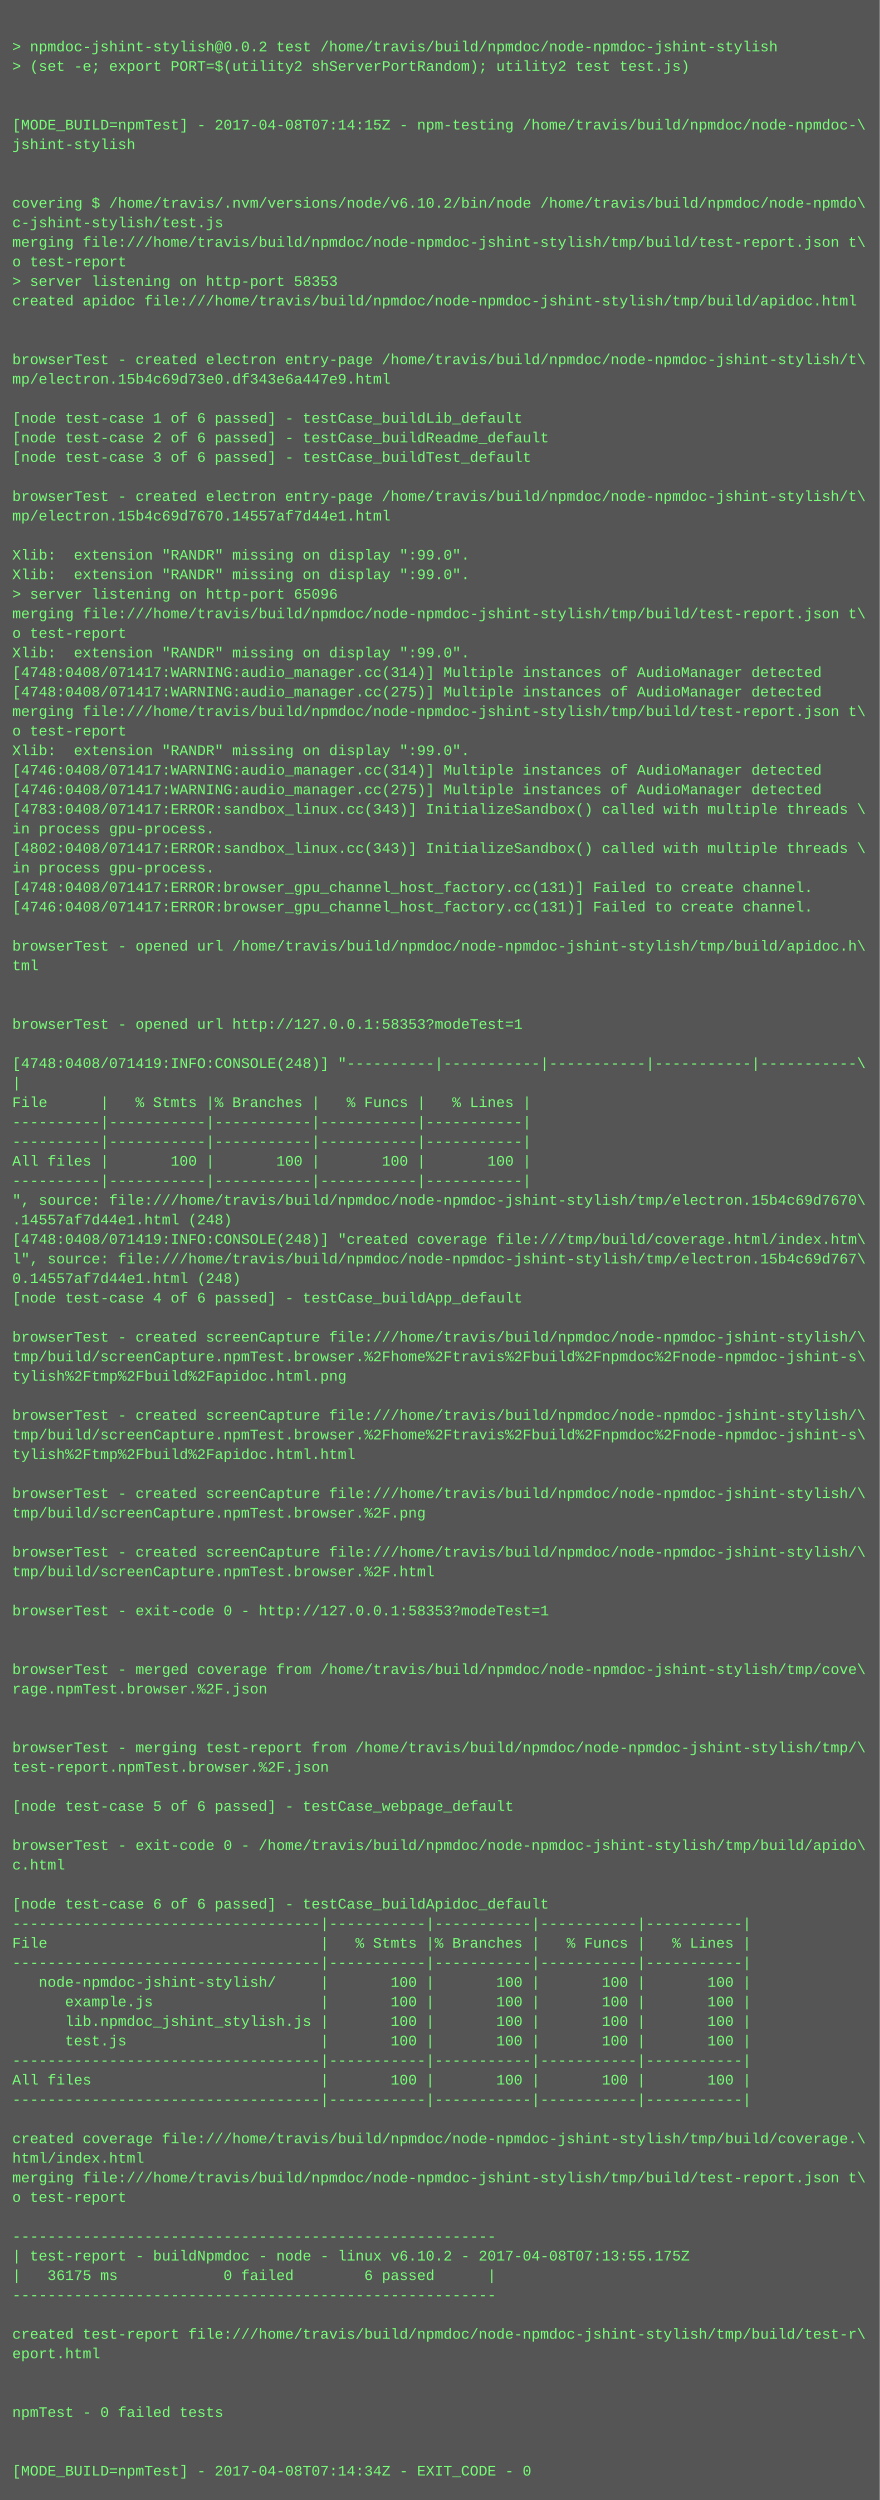
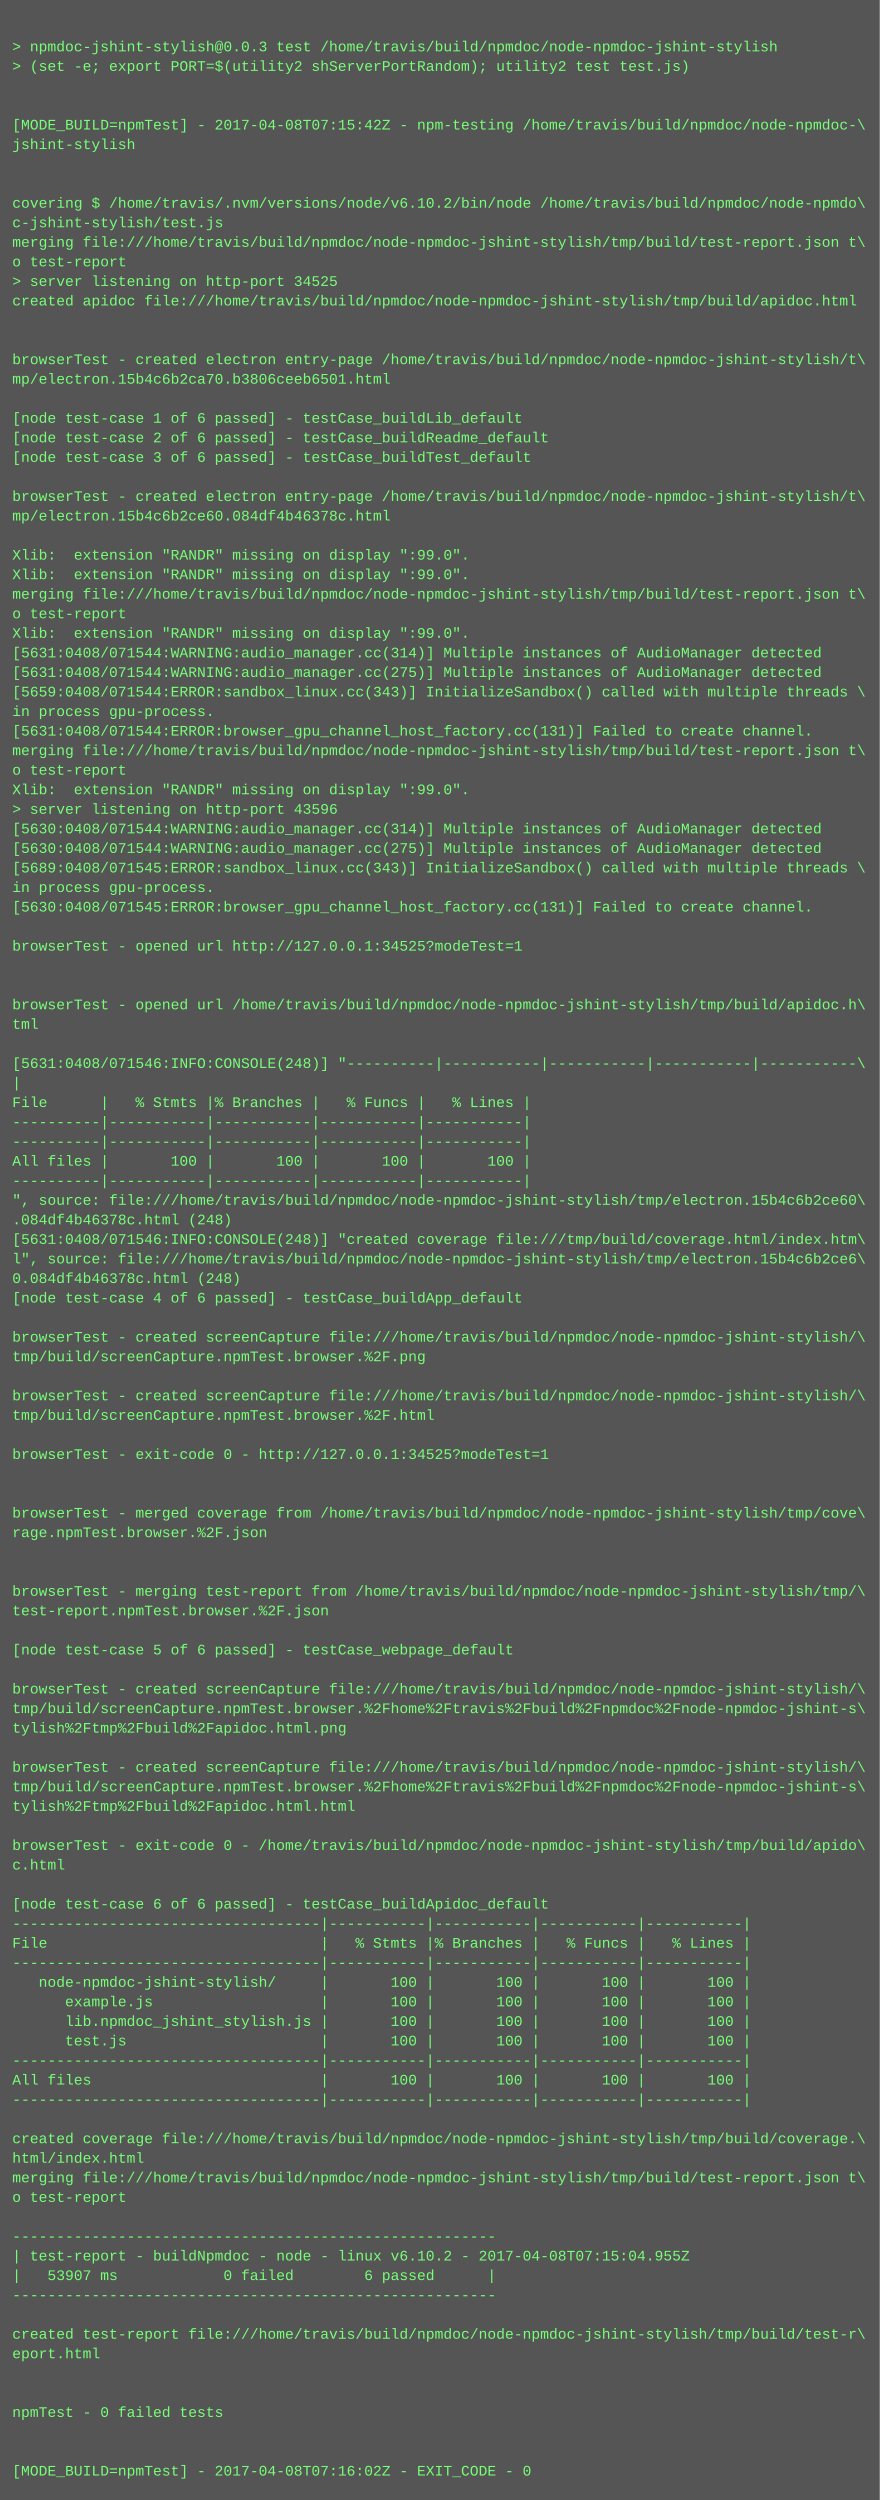
<svg xmlns="http://www.w3.org/2000/svg" height="2046" width="720">
  <rect height="2046" fill="#555" width="720" />
  <text fill="#7f7" font-family="Courier New" font-size="12" xml:space="preserve">
    <tspan x="10" y="26" />
-     <tspan x="10" y="42">&gt; npmdoc-jshint-stylish@0.0.2 test /home/travis/build/npmdoc/node-npmdoc-jshint-stylish</tspan>
+     <tspan x="10" y="42">&gt; npmdoc-jshint-stylish@0.0.3 test /home/travis/build/npmdoc/node-npmdoc-jshint-stylish</tspan>
    <tspan x="10" y="58">&gt; (set -e; export PORT=$(utility2 shServerPortRandom); utility2 test test.js)</tspan>
    <tspan x="10" y="74" />
    <tspan x="10" y="90" />
-     <tspan x="10" y="106">[MODE_BUILD=npmTest] - 2017-04-08T07:14:15Z - npm-testing /home/travis/build/npmdoc/node-npmdoc-\</tspan>
+     <tspan x="10" y="106">[MODE_BUILD=npmTest] - 2017-04-08T07:15:42Z - npm-testing /home/travis/build/npmdoc/node-npmdoc-\</tspan>
    <tspan x="10" y="122">jshint-stylish</tspan>
    <tspan x="10" y="138" />
    <tspan x="10" y="154" />
    <tspan x="10" y="170">covering $ /home/travis/.nvm/versions/node/v6.10.2/bin/node /home/travis/build/npmdoc/node-npmdo\</tspan>
    <tspan x="10" y="186">c-jshint-stylish/test.js</tspan>
    <tspan x="10" y="202">merging file:///home/travis/build/npmdoc/node-npmdoc-jshint-stylish/tmp/build/test-report.json t\</tspan>
    <tspan x="10" y="218">o test-report</tspan>
-     <tspan x="10" y="234">&gt; server listening on http-port 58353</tspan>
+     <tspan x="10" y="234">&gt; server listening on http-port 34525</tspan>
    <tspan x="10" y="250">created apidoc file:///home/travis/build/npmdoc/node-npmdoc-jshint-stylish/tmp/build/apidoc.html</tspan>
    <tspan x="10" y="266" />
    <tspan x="10" y="282" />
    <tspan x="10" y="298">browserTest - created electron entry-page /home/travis/build/npmdoc/node-npmdoc-jshint-stylish/t\</tspan>
-     <tspan x="10" y="314">mp/electron.15b4c69d73e0.df343e6a447e9.html</tspan>
+     <tspan x="10" y="314">mp/electron.15b4c6b2ca70.b3806ceeb6501.html</tspan>
    <tspan x="10" y="330" />
    <tspan x="10" y="346">[node test-case 1 of 6 passed] - testCase_buildLib_default</tspan>
    <tspan x="10" y="362">[node test-case 2 of 6 passed] - testCase_buildReadme_default</tspan>
    <tspan x="10" y="378">[node test-case 3 of 6 passed] - testCase_buildTest_default</tspan>
    <tspan x="10" y="394" />
    <tspan x="10" y="410">browserTest - created electron entry-page /home/travis/build/npmdoc/node-npmdoc-jshint-stylish/t\</tspan>
-     <tspan x="10" y="426">mp/electron.15b4c69d7670.14557af7d44e1.html</tspan>
+     <tspan x="10" y="426">mp/electron.15b4c6b2ce60.084df4b46378c.html</tspan>
    <tspan x="10" y="442" />
    <tspan x="10" y="458">Xlib:  extension "RANDR" missing on display ":99.0".</tspan>
    <tspan x="10" y="474">Xlib:  extension "RANDR" missing on display ":99.0".</tspan>
-     <tspan x="10" y="490">&gt; server listening on http-port 65096</tspan>
-     <tspan x="10" y="506">merging file:///home/travis/build/npmdoc/node-npmdoc-jshint-stylish/tmp/build/test-report.json t\</tspan>
-     <tspan x="10" y="522">o test-report</tspan>
-     <tspan x="10" y="538">Xlib:  extension "RANDR" missing on display ":99.0".</tspan>
-     <tspan x="10" y="554">[4748:0408/071417:WARNING:audio_manager.cc(314)] Multiple instances of AudioManager detected</tspan>
-     <tspan x="10" y="570">[4748:0408/071417:WARNING:audio_manager.cc(275)] Multiple instances of AudioManager detected</tspan>
-     <tspan x="10" y="586">merging file:///home/travis/build/npmdoc/node-npmdoc-jshint-stylish/tmp/build/test-report.json t\</tspan>
-     <tspan x="10" y="602">o test-report</tspan>
-     <tspan x="10" y="618">Xlib:  extension "RANDR" missing on display ":99.0".</tspan>
-     <tspan x="10" y="634">[4746:0408/071417:WARNING:audio_manager.cc(314)] Multiple instances of AudioManager detected</tspan>
-     <tspan x="10" y="650">[4746:0408/071417:WARNING:audio_manager.cc(275)] Multiple instances of AudioManager detected</tspan>
-     <tspan x="10" y="666">[4783:0408/071417:ERROR:sandbox_linux.cc(343)] InitializeSandbox() called with multiple threads \</tspan>
-     <tspan x="10" y="682">in process gpu-process. </tspan>
-     <tspan x="10" y="698">[4802:0408/071417:ERROR:sandbox_linux.cc(343)] InitializeSandbox() called with multiple threads \</tspan>
-     <tspan x="10" y="714">in process gpu-process. </tspan>
-     <tspan x="10" y="730">[4748:0408/071417:ERROR:browser_gpu_channel_host_factory.cc(131)] Failed to create channel.</tspan>
-     <tspan x="10" y="746">[4746:0408/071417:ERROR:browser_gpu_channel_host_factory.cc(131)] Failed to create channel.</tspan>
+     <tspan x="10" y="490">merging file:///home/travis/build/npmdoc/node-npmdoc-jshint-stylish/tmp/build/test-report.json t\</tspan>
+     <tspan x="10" y="506">o test-report</tspan>
+     <tspan x="10" y="522">Xlib:  extension "RANDR" missing on display ":99.0".</tspan>
+     <tspan x="10" y="538">[5631:0408/071544:WARNING:audio_manager.cc(314)] Multiple instances of AudioManager detected</tspan>
+     <tspan x="10" y="554">[5631:0408/071544:WARNING:audio_manager.cc(275)] Multiple instances of AudioManager detected</tspan>
+     <tspan x="10" y="570">[5659:0408/071544:ERROR:sandbox_linux.cc(343)] InitializeSandbox() called with multiple threads \</tspan>
+     <tspan x="10" y="586">in process gpu-process. </tspan>
+     <tspan x="10" y="602">[5631:0408/071544:ERROR:browser_gpu_channel_host_factory.cc(131)] Failed to create channel.</tspan>
+     <tspan x="10" y="618">merging file:///home/travis/build/npmdoc/node-npmdoc-jshint-stylish/tmp/build/test-report.json t\</tspan>
+     <tspan x="10" y="634">o test-report</tspan>
+     <tspan x="10" y="650">Xlib:  extension "RANDR" missing on display ":99.0".</tspan>
+     <tspan x="10" y="666">&gt; server listening on http-port 43596</tspan>
+     <tspan x="10" y="682">[5630:0408/071544:WARNING:audio_manager.cc(314)] Multiple instances of AudioManager detected</tspan>
+     <tspan x="10" y="698">[5630:0408/071544:WARNING:audio_manager.cc(275)] Multiple instances of AudioManager detected</tspan>
+     <tspan x="10" y="714">[5689:0408/071545:ERROR:sandbox_linux.cc(343)] InitializeSandbox() called with multiple threads \</tspan>
+     <tspan x="10" y="730">in process gpu-process. </tspan>
+     <tspan x="10" y="746">[5630:0408/071545:ERROR:browser_gpu_channel_host_factory.cc(131)] Failed to create channel.</tspan>
    <tspan x="10" y="762" />
-     <tspan x="10" y="778">browserTest - opened url /home/travis/build/npmdoc/node-npmdoc-jshint-stylish/tmp/build/apidoc.h\</tspan>
-     <tspan x="10" y="794">tml</tspan>
+     <tspan x="10" y="778">browserTest - opened url http://127.0.0.1:34525?modeTest=1</tspan>
+     <tspan x="10" y="794" />
    <tspan x="10" y="810" />
-     <tspan x="10" y="826" />
-     <tspan x="10" y="842">browserTest - opened url http://127.0.0.1:58353?modeTest=1</tspan>
+     <tspan x="10" y="826">browserTest - opened url /home/travis/build/npmdoc/node-npmdoc-jshint-stylish/tmp/build/apidoc.h\</tspan>
+     <tspan x="10" y="842">tml</tspan>
    <tspan x="10" y="858" />
-     <tspan x="10" y="874">[4748:0408/071419:INFO:CONSOLE(248)] "----------|-----------|-----------|-----------|-----------\</tspan>
+     <tspan x="10" y="874">[5631:0408/071546:INFO:CONSOLE(248)] "----------|-----------|-----------|-----------|-----------\</tspan>
    <tspan x="10" y="890">|</tspan>
    <tspan x="10" y="906">File      |   % Stmts |% Branches |   % Funcs |   % Lines |</tspan>
    <tspan x="10" y="922">----------|-----------|-----------|-----------|-----------|</tspan>
    <tspan x="10" y="938">----------|-----------|-----------|-----------|-----------|</tspan>
    <tspan x="10" y="954">All files |       100 |       100 |       100 |       100 |</tspan>
    <tspan x="10" y="970">----------|-----------|-----------|-----------|-----------|</tspan>
-     <tspan x="10" y="986">", source: file:///home/travis/build/npmdoc/node-npmdoc-jshint-stylish/tmp/electron.15b4c69d7670\</tspan>
-     <tspan x="10" y="1002">.14557af7d44e1.html (248)</tspan>
-     <tspan x="10" y="1018">[4748:0408/071419:INFO:CONSOLE(248)] "created coverage file:///tmp/build/coverage.html/index.htm\</tspan>
-     <tspan x="10" y="1034">l", source: file:///home/travis/build/npmdoc/node-npmdoc-jshint-stylish/tmp/electron.15b4c69d767\</tspan>
-     <tspan x="10" y="1050">0.14557af7d44e1.html (248)</tspan>
+     <tspan x="10" y="986">", source: file:///home/travis/build/npmdoc/node-npmdoc-jshint-stylish/tmp/electron.15b4c6b2ce60\</tspan>
+     <tspan x="10" y="1002">.084df4b46378c.html (248)</tspan>
+     <tspan x="10" y="1018">[5631:0408/071546:INFO:CONSOLE(248)] "created coverage file:///tmp/build/coverage.html/index.htm\</tspan>
+     <tspan x="10" y="1034">l", source: file:///home/travis/build/npmdoc/node-npmdoc-jshint-stylish/tmp/electron.15b4c6b2ce6\</tspan>
+     <tspan x="10" y="1050">0.084df4b46378c.html (248)</tspan>
    <tspan x="10" y="1066">[node test-case 4 of 6 passed] - testCase_buildApp_default</tspan>
    <tspan x="10" y="1082" />
    <tspan x="10" y="1098">browserTest - created screenCapture file:///home/travis/build/npmdoc/node-npmdoc-jshint-stylish/\</tspan>
-     <tspan x="10" y="1114">tmp/build/screenCapture.npmTest.browser.%2Fhome%2Ftravis%2Fbuild%2Fnpmdoc%2Fnode-npmdoc-jshint-s\</tspan>
-     <tspan x="10" y="1130">tylish%2Ftmp%2Fbuild%2Fapidoc.html.png</tspan>
-     <tspan x="10" y="1146" />
-     <tspan x="10" y="1162">browserTest - created screenCapture file:///home/travis/build/npmdoc/node-npmdoc-jshint-stylish/\</tspan>
-     <tspan x="10" y="1178">tmp/build/screenCapture.npmTest.browser.%2Fhome%2Ftravis%2Fbuild%2Fnpmdoc%2Fnode-npmdoc-jshint-s\</tspan>
-     <tspan x="10" y="1194">tylish%2Ftmp%2Fbuild%2Fapidoc.html.html</tspan>
+     <tspan x="10" y="1114">tmp/build/screenCapture.npmTest.browser.%2F.png</tspan>
+     <tspan x="10" y="1130" />
+     <tspan x="10" y="1146">browserTest - created screenCapture file:///home/travis/build/npmdoc/node-npmdoc-jshint-stylish/\</tspan>
+     <tspan x="10" y="1162">tmp/build/screenCapture.npmTest.browser.%2F.html</tspan>
+     <tspan x="10" y="1178" />
+     <tspan x="10" y="1194">browserTest - exit-code 0 - http://127.0.0.1:34525?modeTest=1</tspan>
    <tspan x="10" y="1210" />
-     <tspan x="10" y="1226">browserTest - created screenCapture file:///home/travis/build/npmdoc/node-npmdoc-jshint-stylish/\</tspan>
-     <tspan x="10" y="1242">tmp/build/screenCapture.npmTest.browser.%2F.png</tspan>
-     <tspan x="10" y="1258" />
-     <tspan x="10" y="1274">browserTest - created screenCapture file:///home/travis/build/npmdoc/node-npmdoc-jshint-stylish/\</tspan>
-     <tspan x="10" y="1290">tmp/build/screenCapture.npmTest.browser.%2F.html</tspan>
-     <tspan x="10" y="1306" />
-     <tspan x="10" y="1322">browserTest - exit-code 0 - http://127.0.0.1:58353?modeTest=1</tspan>
+     <tspan x="10" y="1226" />
+     <tspan x="10" y="1242">browserTest - merged coverage from /home/travis/build/npmdoc/node-npmdoc-jshint-stylish/tmp/cove\</tspan>
+     <tspan x="10" y="1258">rage.npmTest.browser.%2F.json</tspan>
+     <tspan x="10" y="1274" />
+     <tspan x="10" y="1290" />
+     <tspan x="10" y="1306">browserTest - merging test-report from /home/travis/build/npmdoc/node-npmdoc-jshint-stylish/tmp/\</tspan>
+     <tspan x="10" y="1322">test-report.npmTest.browser.%2F.json</tspan>
    <tspan x="10" y="1338" />
-     <tspan x="10" y="1354" />
-     <tspan x="10" y="1370">browserTest - merged coverage from /home/travis/build/npmdoc/node-npmdoc-jshint-stylish/tmp/cove\</tspan>
-     <tspan x="10" y="1386">rage.npmTest.browser.%2F.json</tspan>
-     <tspan x="10" y="1402" />
-     <tspan x="10" y="1418" />
-     <tspan x="10" y="1434">browserTest - merging test-report from /home/travis/build/npmdoc/node-npmdoc-jshint-stylish/tmp/\</tspan>
-     <tspan x="10" y="1450">test-report.npmTest.browser.%2F.json</tspan>
-     <tspan x="10" y="1466" />
-     <tspan x="10" y="1482">[node test-case 5 of 6 passed] - testCase_webpage_default</tspan>
+     <tspan x="10" y="1354">[node test-case 5 of 6 passed] - testCase_webpage_default</tspan>
+     <tspan x="10" y="1370" />
+     <tspan x="10" y="1386">browserTest - created screenCapture file:///home/travis/build/npmdoc/node-npmdoc-jshint-stylish/\</tspan>
+     <tspan x="10" y="1402">tmp/build/screenCapture.npmTest.browser.%2Fhome%2Ftravis%2Fbuild%2Fnpmdoc%2Fnode-npmdoc-jshint-s\</tspan>
+     <tspan x="10" y="1418">tylish%2Ftmp%2Fbuild%2Fapidoc.html.png</tspan>
+     <tspan x="10" y="1434" />
+     <tspan x="10" y="1450">browserTest - created screenCapture file:///home/travis/build/npmdoc/node-npmdoc-jshint-stylish/\</tspan>
+     <tspan x="10" y="1466">tmp/build/screenCapture.npmTest.browser.%2Fhome%2Ftravis%2Fbuild%2Fnpmdoc%2Fnode-npmdoc-jshint-s\</tspan>
+     <tspan x="10" y="1482">tylish%2Ftmp%2Fbuild%2Fapidoc.html.html</tspan>
    <tspan x="10" y="1498" />
    <tspan x="10" y="1514">browserTest - exit-code 0 - /home/travis/build/npmdoc/node-npmdoc-jshint-stylish/tmp/build/apido\</tspan>
    <tspan x="10" y="1530">c.html</tspan>
    <tspan x="10" y="1546" />
    <tspan x="10" y="1562">[node test-case 6 of 6 passed] - testCase_buildApidoc_default</tspan>
    <tspan x="10" y="1578">-----------------------------------|-----------|-----------|-----------|-----------|</tspan>
    <tspan x="10" y="1594">File                               |   % Stmts |% Branches |   % Funcs |   % Lines |</tspan>
    <tspan x="10" y="1610">-----------------------------------|-----------|-----------|-----------|-----------|</tspan>
    <tspan x="10" y="1626">   node-npmdoc-jshint-stylish/     |       100 |       100 |       100 |       100 |</tspan>
    <tspan x="10" y="1642">      example.js                   |       100 |       100 |       100 |       100 |</tspan>
    <tspan x="10" y="1658">      lib.npmdoc_jshint_stylish.js |       100 |       100 |       100 |       100 |</tspan>
    <tspan x="10" y="1674">      test.js                      |       100 |       100 |       100 |       100 |</tspan>
    <tspan x="10" y="1690">-----------------------------------|-----------|-----------|-----------|-----------|</tspan>
    <tspan x="10" y="1706">All files                          |       100 |       100 |       100 |       100 |</tspan>
    <tspan x="10" y="1722">-----------------------------------|-----------|-----------|-----------|-----------|</tspan>
    <tspan x="10" y="1738" />
    <tspan x="10" y="1754">created coverage file:///home/travis/build/npmdoc/node-npmdoc-jshint-stylish/tmp/build/coverage.\</tspan>
    <tspan x="10" y="1770">html/index.html</tspan>
    <tspan x="10" y="1786">merging file:///home/travis/build/npmdoc/node-npmdoc-jshint-stylish/tmp/build/test-report.json t\</tspan>
    <tspan x="10" y="1802">o test-report</tspan>
    <tspan x="10" y="1818" />
    <tspan x="10" y="1834">-------------------------------------------------------</tspan>
-     <tspan x="10" y="1850">| test-report - buildNpmdoc - node - linux v6.10.2 - 2017-04-08T07:13:55.175Z</tspan>
-     <tspan x="10" y="1866">|   36175 ms            0 failed        6 passed      |</tspan>
+     <tspan x="10" y="1850">| test-report - buildNpmdoc - node - linux v6.10.2 - 2017-04-08T07:15:04.955Z</tspan>
+     <tspan x="10" y="1866">|   53907 ms            0 failed        6 passed      |</tspan>
    <tspan x="10" y="1882">-------------------------------------------------------</tspan>
    <tspan x="10" y="1898" />
    <tspan x="10" y="1914">created test-report file:///home/travis/build/npmdoc/node-npmdoc-jshint-stylish/tmp/build/test-r\</tspan>
    <tspan x="10" y="1930">eport.html</tspan>
    <tspan x="10" y="1946" />
    <tspan x="10" y="1962" />
    <tspan x="10" y="1978">npmTest - 0 failed tests</tspan>
    <tspan x="10" y="1994" />
    <tspan x="10" y="2010" />
-     <tspan x="10" y="2026">[MODE_BUILD=npmTest] - 2017-04-08T07:14:34Z - EXIT_CODE - 0</tspan>
+     <tspan x="10" y="2026">[MODE_BUILD=npmTest] - 2017-04-08T07:16:02Z - EXIT_CODE - 0</tspan>
  </text>
</svg>
